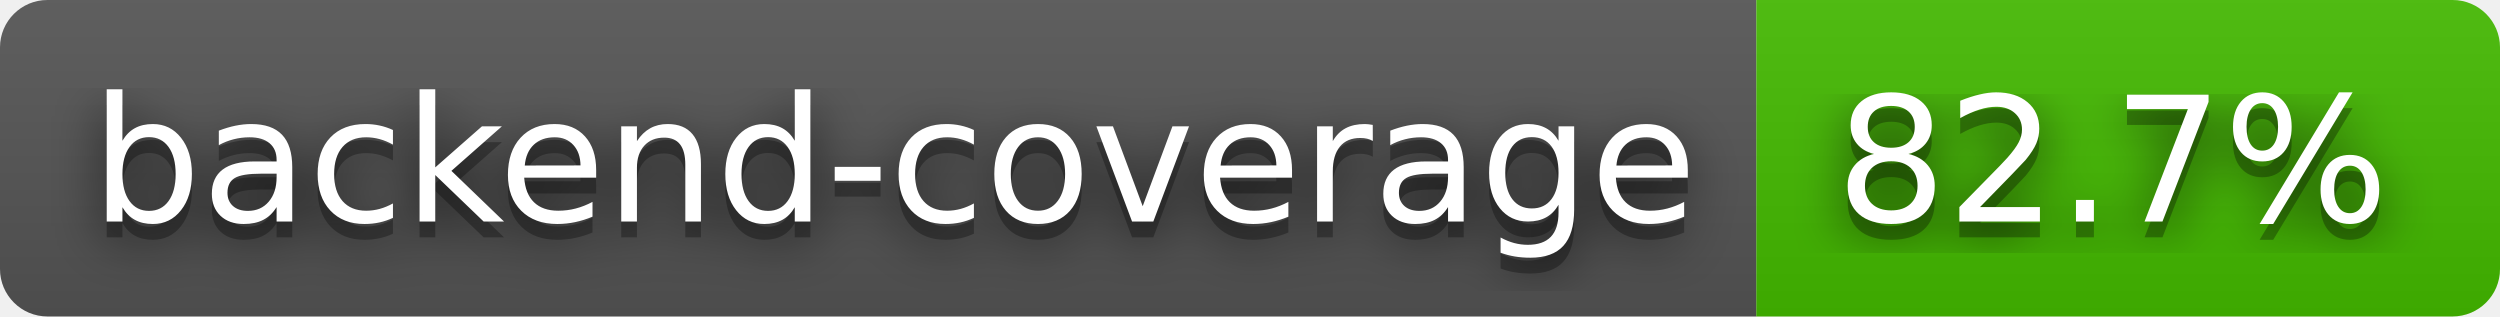
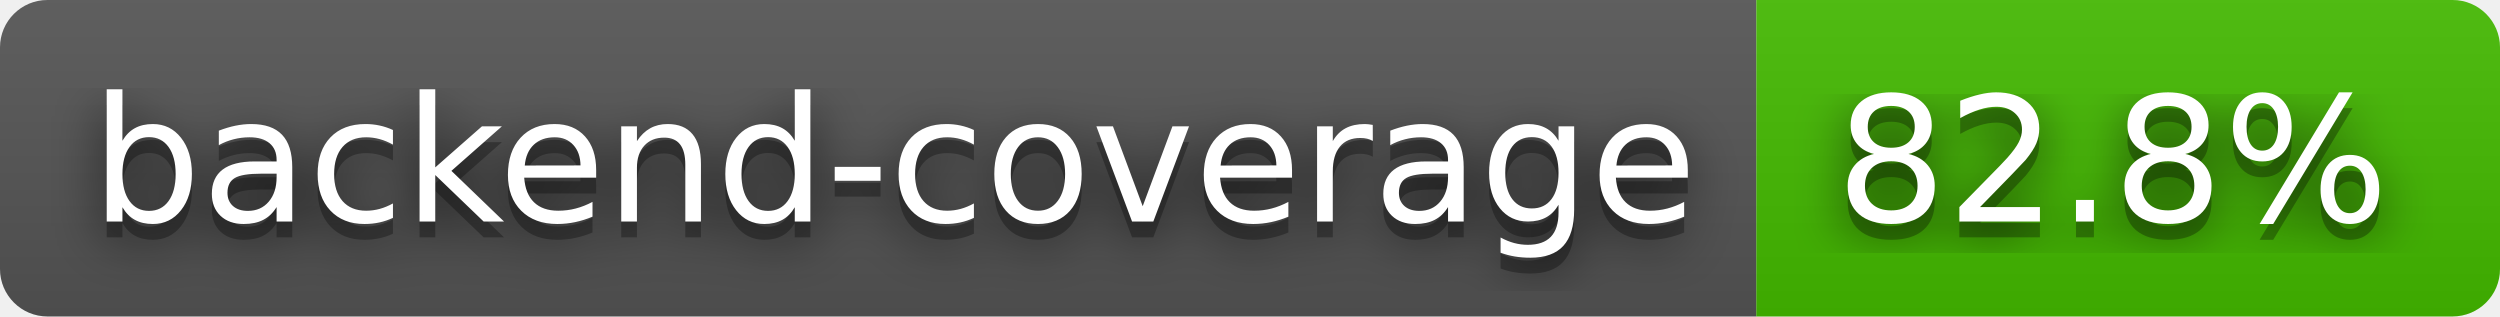
- <svg xmlns="http://www.w3.org/2000/svg" width="158" height="20" role="img" aria-label="backend-coverage: 82.7%">
+ <svg xmlns="http://www.w3.org/2000/svg" width="158" height="20" role="img" aria-label="backend-coverage: 82.8%">
  <filter id="blur">
    <feGaussianBlur stdDeviation="16" />
  </filter>
  <linearGradient id="s" x2="0" y2="100%">
    <stop offset="0" stop-color="#bbb" stop-opacity=".1" />
    <stop offset="1" stop-opacity=".1" />
  </linearGradient>
  <clipPath id="r">
    <rect width="158" height="20" rx="3" />
  </clipPath>
  <g clip-path="url(#r)">
    <rect width="111" height="20" fill="#555" />
    <rect x="111" width="47" height="20" fill="#4b0" />
    <rect width="158" height="20" fill="url(#s)" />
  </g>
  <g fill="#fff" text-anchor="middle" font-family="Verdana,Geneva,DejaVu Sans,sans-serif" text-rendering="geometricPrecision" font-size="110">
    <g transform="scale(.1)">
      <g aria-hidden="true" fill="#010101">
        <text x="565" y="150" fill-opacity=".8" filter="url(#blur)" textLength="1010">backend-coverage</text>
        <text x="565" y="150" fill-opacity=".3" textLength="1010">backend-coverage</text>
      </g>
      <text x="565" y="140" textLength="1010">backend-coverage</text>
    </g>
    <g transform="scale(.1)">
      <g aria-hidden="true" fill="#010101">
-         <text x="1335" y="150" fill-opacity=".8" filter="url(#blur)" textLength="370">82.7%</text>
-         <text x="1335" y="150" fill-opacity=".3" textLength="370">82.7%</text>
+         <text x="1335" y="150" fill-opacity=".8" filter="url(#blur)" textLength="370">82.8%</text>
+         <text x="1335" y="150" fill-opacity=".3" textLength="370">82.8%</text>
      </g>
-       <text x="1335" y="140" textLength="370">82.7%</text>
+       <text x="1335" y="140" textLength="370">82.8%</text>
    </g>
  </g>
</svg>
